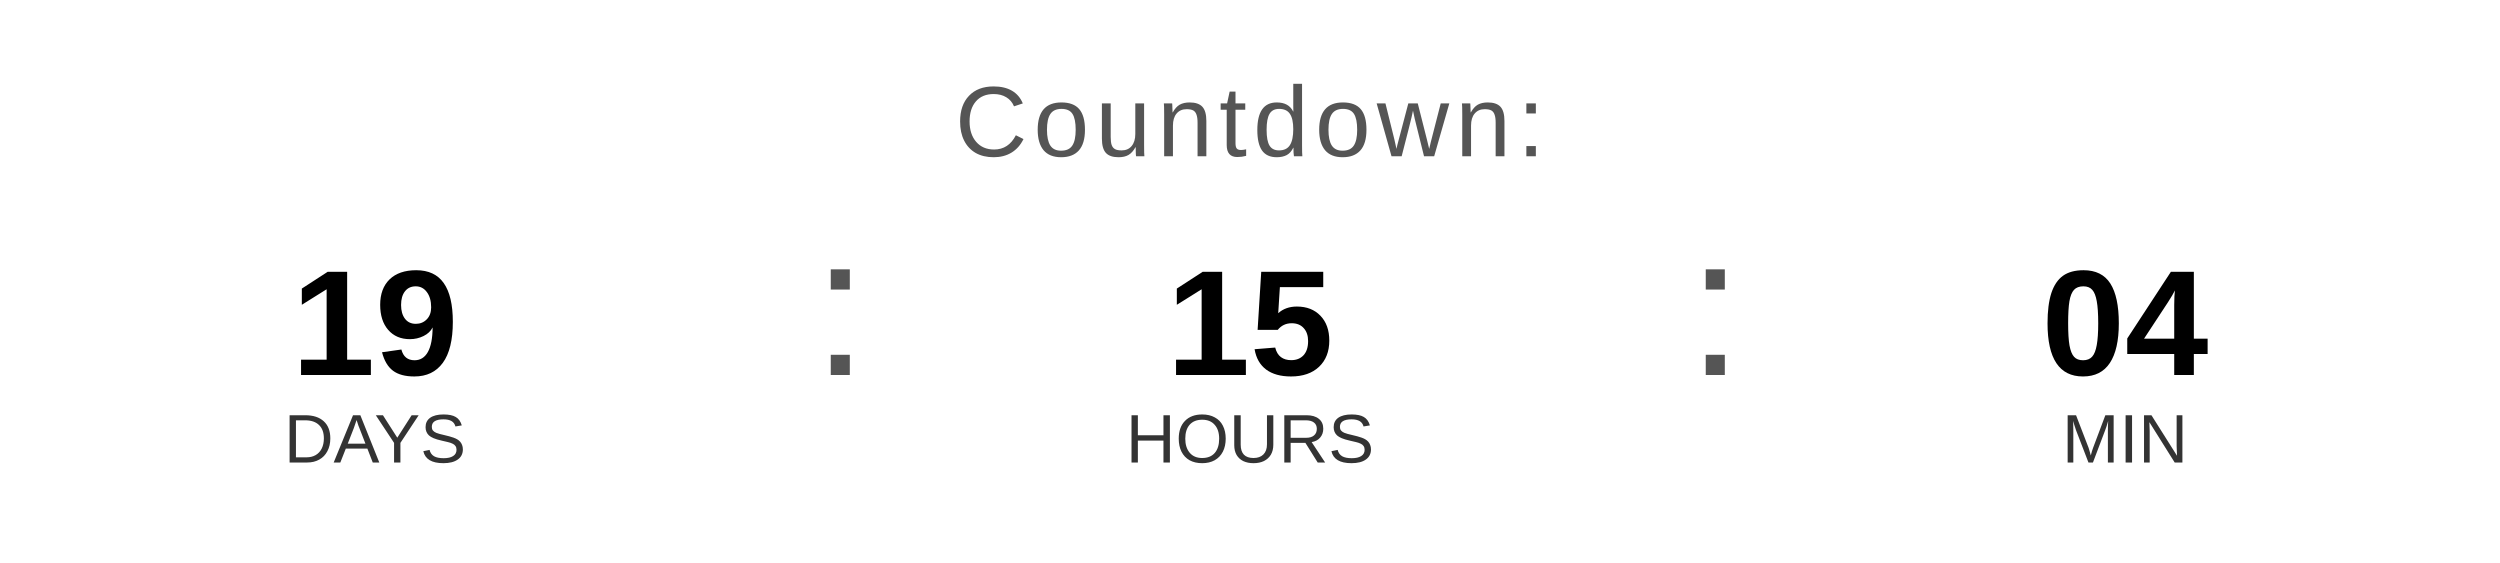
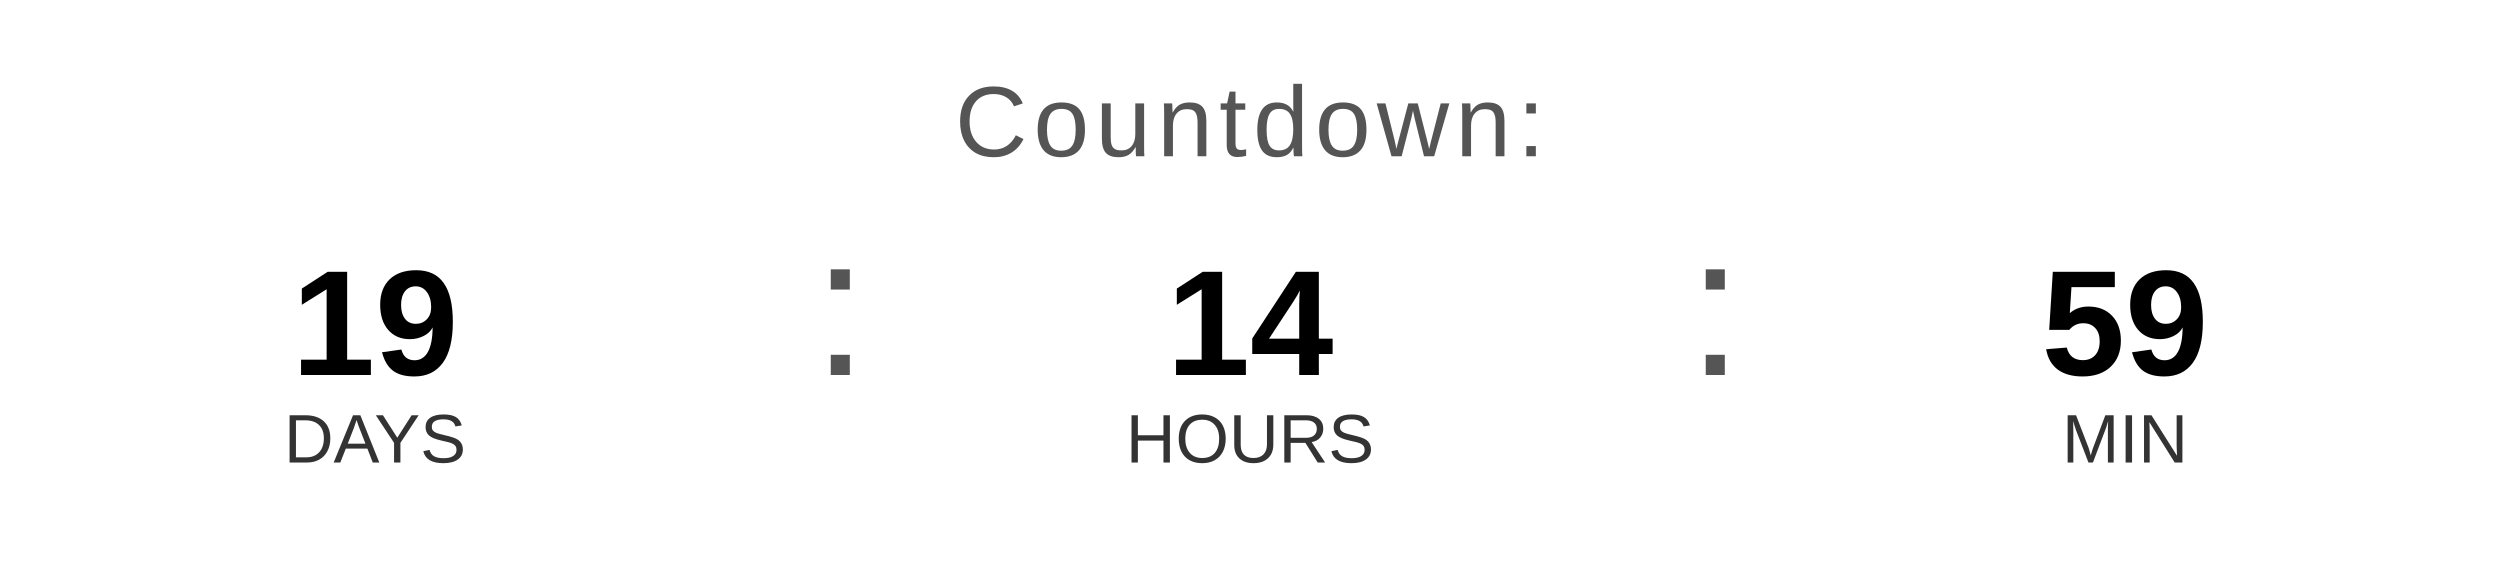
<svg xmlns="http://www.w3.org/2000/svg" width="400" height="90" viewBox="0 0 400 90">
  <text x="200" y="25" font-family="Arial, Helvetica, sans-serif" font-size="16" fill="#555555" text-anchor="middle" letter-spacing="1">
    Countdown:
  </text>
  <text x="60" y="60" font-family="Arial, Helvetica, sans-serif" font-size="24" font-weight="bold" fill="#000000" text-anchor="middle">19</text>
  <text x="60" y="74" font-family="Arial, Helvetica, sans-serif" font-size="11" fill="#333333" text-anchor="middle">DAYS</text>
  <text x="130" y="60" font-family="Arial, sans-serif" font-size="32" fill="#555555">:</text>
-   <text x="200" y="60" font-family="Arial, Helvetica, sans-serif" font-size="24" font-weight="bold" fill="#000000" text-anchor="middle">15</text>
+   <text x="200" y="60" font-family="Arial, Helvetica, sans-serif" font-size="24" font-weight="bold" fill="#000000" text-anchor="middle">14</text>
  <text x="200" y="74" font-family="Arial, Helvetica, sans-serif" font-size="11" fill="#333333" text-anchor="middle">HOURS</text>
  <text x="270" y="60" font-family="Arial, sans-serif" font-size="32" fill="#555555">:</text>
-   <text x="340" y="60" font-family="Arial, Helvetica, sans-serif" font-size="24" font-weight="bold" fill="#000000" text-anchor="middle">04</text>
+   <text x="340" y="60" font-family="Arial, Helvetica, sans-serif" font-size="24" font-weight="bold" fill="#000000" text-anchor="middle">59</text>
  <text x="340" y="74" font-family="Arial, Helvetica, sans-serif" font-size="11" fill="#333333" text-anchor="middle">MIN</text>
</svg>
